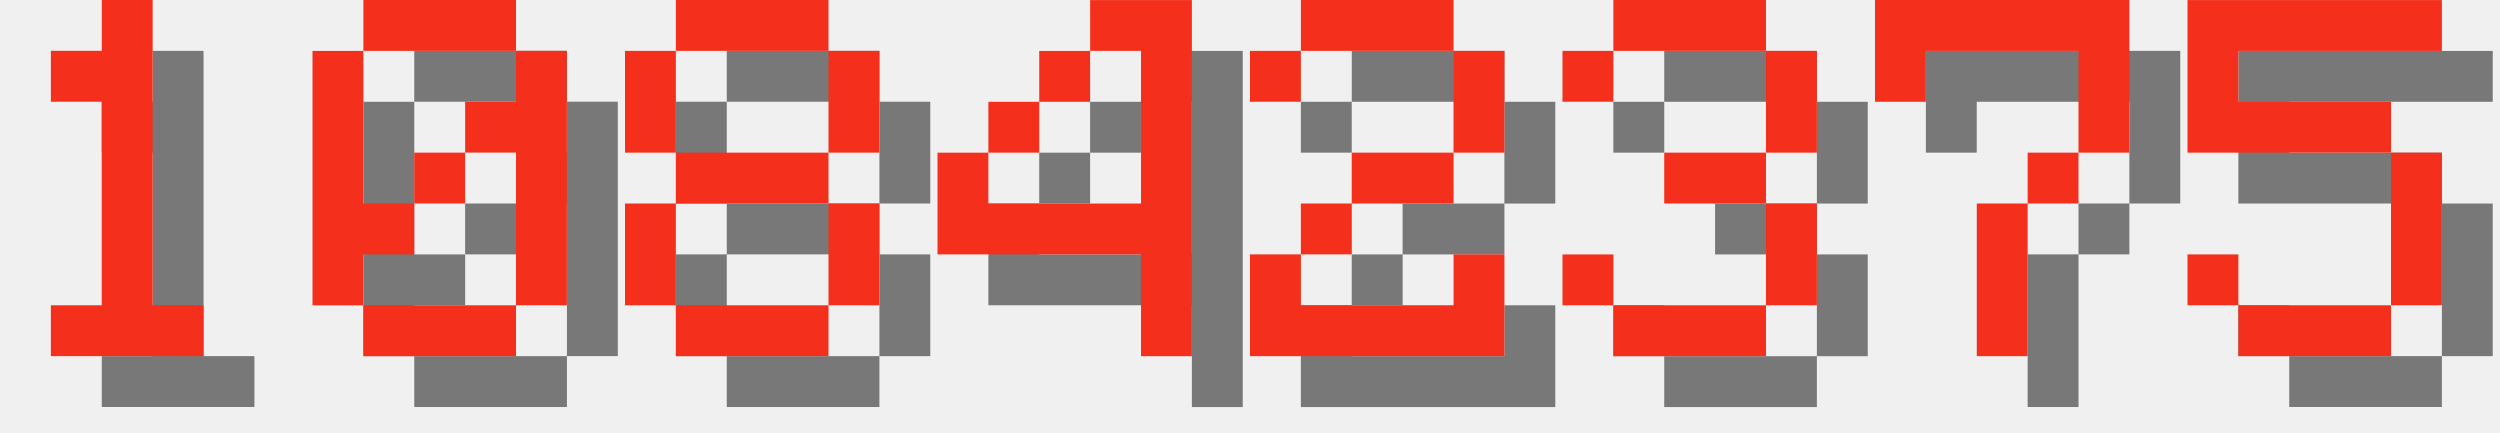
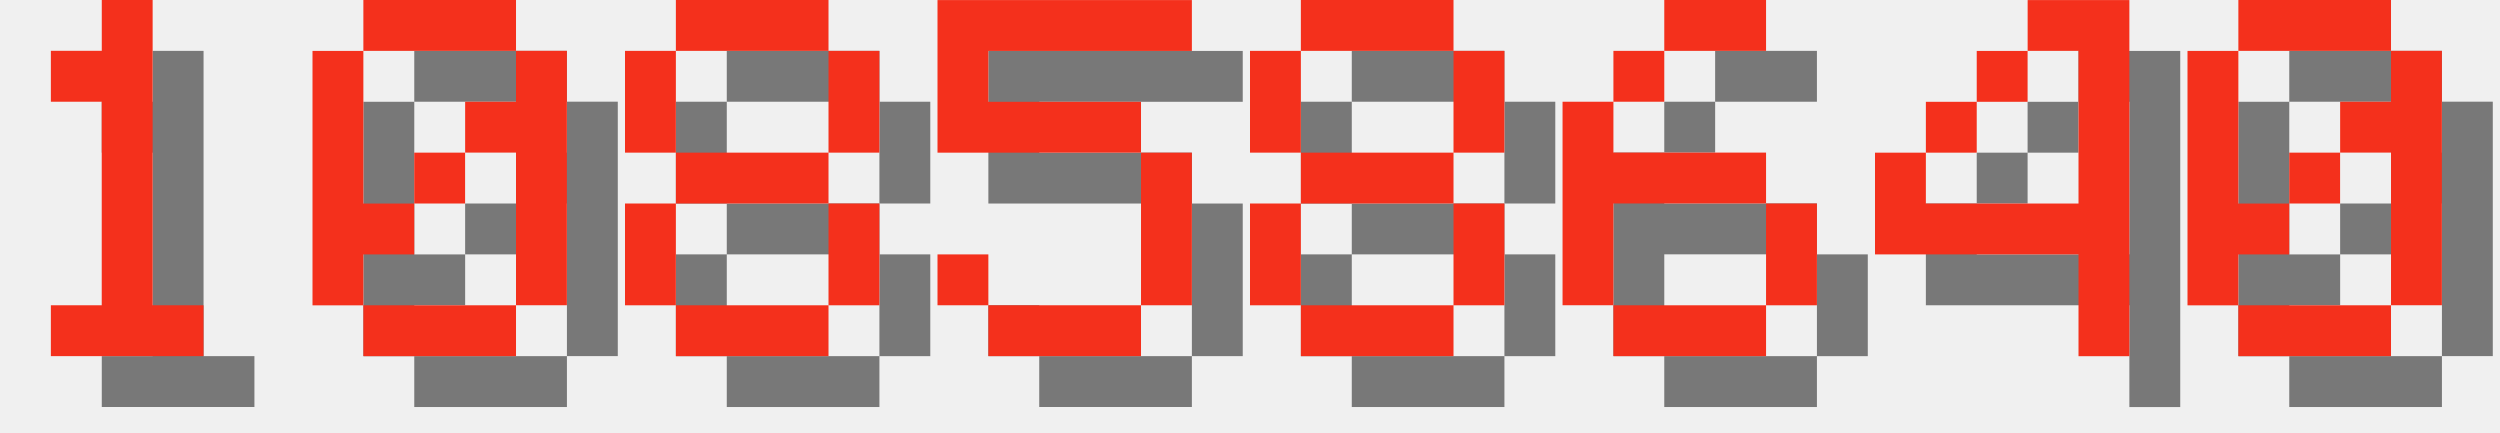
<svg xmlns="http://www.w3.org/2000/svg" version="1.1" width="208.0" height="36">
  <style>
        .text-foreground {
            fill: #F4301C;
        }
        .text-shadow {
            fill: #000000;
            fill-opacity: 0.5;
        }
    </style>
  <g class="digit" id="digit_1" transform="translate(0.0, 0), scale(4)">
    <path id="digit_1_shadow" class="text-shadow" d="m2.117 2.117v1.058h1.058v4.233h-1.058v1.058h3.175v-1.058h-1.058v-6.35h-1.058v1.058h-1.058z" fill-opacity=".5" style="paint-order:stroke fill markers" />
    <path id="digit_1_fg" class="text-foreground" d="m1.058 1.058v1.058h1.058v4.233h-1.058v1.058h3.175v-1.058h-1.058v-6.35h-1.058v1.058h-1.058z" fill="#fff" style="paint-order:stroke fill markers" />
  </g>
  <g class="digit" id="digit_0" transform="translate(26.0, 0), scale(4)">
    <path id="digit_0_shadow" class="text-shadow" d="m2.117 1.058v1.058h3.175v-1.058h-3.175zm3.175 1.058v1.058h-1.058v1.058h1.058v3.175h1.058v-5.292h-1.058zm0 5.292h-3.175v1.058h3.175v-1.058zm-3.175 0v-1.058h1.058v-1.058h-1.058v-3.175h-1.058v5.292h1.058zm1.058-2.117h1.058v-1.058h-1.058v1.058z" fill-opacity=".5" style="paint-order:stroke fill markers" />
    <path id="digit_0_fg" class="text-foreground" d="m1.058 0v1.058h3.175v-1.058h-3.175zm3.175 1.058v1.058h-1.058v1.058h1.058v3.175h1.058v-5.292h-1.058zm0 5.292h-3.175v1.058h3.175v-1.058zm-3.175 0v-1.058h1.058v-1.058h-1.058v-3.175h-1.058v5.292h1.058zm1.058-2.117h1.058v-1.058h-1.058v1.058z" fill="#fff" style="paint-order:stroke fill markers" />
  </g>
  <g class="digit" id="digit_8" transform="translate(52.0, 0), scale(4)">
    <path id="digit_8_shadow" class="text-shadow" d="m2.117 1.058v1.058h3.175v-1.058h-3.175zm3.175 1.058v2.117h1.058v-2.117h-1.058zm0 2.117h-3.175v1.058h3.175v-1.058zm0 1.058v2.117h1.058v-2.117h-1.058zm0 2.117h-3.175v1.058h3.175v-1.058zm-3.175 0v-2.117h-1.058v2.117h1.058zm0-3.175v-2.117h-1.058v2.117h1.058z" fill-opacity=".5" style="paint-order:stroke fill markers" />
    <path id="digit_8_fg" class="text-foreground" d="m1.058 0v1.058h3.175v-1.058h-3.175zm3.175 1.058v2.117h1.058v-2.117h-1.058zm0 2.117h-3.175v1.058h3.175v-1.058zm0 1.058v2.117h1.058v-2.117h-1.058zm0 2.117h-3.175v1.058h3.175v-1.058zm-3.175 0v-2.117h-1.058v2.117h1.058zm0-3.175v-2.117h-1.058v2.117h1.058z" fill="#fff" style="paint-order:stroke fill markers" />
  </g>
-   <g class="digit" id="digit_4" transform="translate(78.0, 0), scale(4)">
+   <g class="digit" id="digit_5" transform="translate(78.0, 0), scale(4)">
+     <path id="digit_5_shadow" class="text-shadow" d="m1.058 1.058v3.175h4.233v3.175h-3.175v-1.058h-1.058v1.058h1.058v1.058h3.175v-1.058h1.058v-3.175h-1.058v-1.058h-3.175v-1.058h4.233v-1.058h-5.292z" fill-opacity=".5" style="paint-order:stroke fill markers" />
+     <path id="digit_5_fg" class="text-foreground" d="m0 0v3.175h4.233v3.175h-3.175v-1.058h-1.058v1.058h1.058v1.058h3.175v-1.058h1.058v-3.175h-1.058v-1.058h-3.175v-1.058h4.233v-1.058h-5.292z" fill="#fff" style="paint-order:stroke fill markers" />
+   </g>
+   <g class="digit" id="digit_8" transform="translate(104.0, 0), scale(4)">
+     <path id="digit_8_shadow" class="text-shadow" d="m2.117 1.058v1.058h3.175v-1.058h-3.175zm3.175 1.058v2.117h1.058v-2.117h-1.058zm0 2.117h-3.175v1.058h3.175v-1.058zm0 1.058v2.117h1.058v-2.117h-1.058zm0 2.117h-3.175v1.058h3.175v-1.058zm-3.175 0v-2.117h-1.058v2.117h1.058zm0-3.175v-2.117h-1.058v2.117h1.058z" fill-opacity=".5" style="paint-order:stroke fill markers" />
+     <path id="digit_8_fg" class="text-foreground" d="m1.058 0v1.058h3.175v-1.058h-3.175zm3.175 1.058v2.117h1.058v-2.117h-1.058zm0 2.117h-3.175v1.058h3.175v-1.058zm0 1.058v2.117h1.058v-2.117h-1.058zm0 2.117h-3.175v1.058h3.175v-1.058zm-3.175 0v-2.117h-1.058v2.117h1.058zm0-3.175v-2.117h-1.058v2.117h1.058z" fill="#fff" style="paint-order:stroke fill markers" />
+   </g>
+   <g class="digit" id="digit_6" transform="translate(130.0, 0), scale(4)">
+     <path id="digit_6_shadow" class="text-shadow" d="m3.175 1.058v1.058h2.117v-1.058h-2.117zm0 1.058h-1.058v1.058h1.058v-1.058zm-1.058 1.058h-1.058v4.233h1.058v-2.117h3.175v-1.058h-3.175v-1.058zm3.175 2.117v2.117h1.058v-2.117h-1.058zm0 2.117h-3.175v1.058h3.175v-1.058z" fill-opacity=".5" style="paint-order:stroke fill markers" />
+     <path id="digit_6_fg" class="text-foreground" d="m2.117 0v1.058h2.117v-1.058h-2.117zm0 1.058h-1.058v1.058h1.058v-1.058zm-1.058 1.058h-1.058v4.233h1.058v-2.117h3.175v-1.058h-3.175v-1.058zm3.175 2.117v2.117h1.058v-2.117h-1.058zm0 2.117h-3.175v1.058h3.175v-1.058z" fill="#fff" style="paint-order:stroke fill markers" />
+   </g>
+   <g class="digit" id="digit_4" transform="translate(156.0, 0), scale(4)">
    <path id="digit_4_shadow" class="text-shadow" d="m4.233 1.058v1.058h1.058v3.175h-3.175v-1.058h-1.058v2.117h4.233v2.117h1.058v-7.408h-2.117zm-2.117 3.175h1.058v-1.058h-1.058v1.058zm1.058-1.058h1.058v-1.058h-1.058v1.058z" fill-opacity=".5" style="paint-order:stroke fill markers" />
    <path id="digit_4_fg" class="text-foreground" d="m3.175 0v1.058h1.058v3.175h-3.175v-1.058h-1.058v2.117h4.233v2.117h1.058v-7.408h-2.117zm-2.117 3.175h1.058v-1.058h-1.058v1.058zm1.058-1.058h1.058v-1.058h-1.058v1.058z" fill="#fff" style="paint-order:stroke fill markers" />
  </g>
-   <g class="digit" id="digit_2" transform="translate(104.0, 0), scale(4)">
-     <path id="digit_2_shadow" class="text-shadow" d="m1.058 2.117v1.058h1.058v-1.058h3.175v2.117h-2.117v1.058h-1.058v1.058h-1.058v2.117h5.292v-2.117h-1.058v1.058h-3.175v-1.058h1.058v-1.058h2.117v-1.058h1.058v-2.117h-1.058v-1.058h-3.175v1.058h-1.058z" fill-opacity=".5" style="paint-order:stroke fill markers" />
-     <path id="digit_2_fg" class="text-foreground" d="m0 1.058v1.058h1.058v-1.058h3.175v2.117h-2.117v1.058h-1.058v1.058h-1.058v2.117h5.292v-2.117h-1.058v1.058h-3.175v-1.058h1.058v-1.058h2.117v-1.058h1.058v-2.117h-1.058v-1.058h-3.175v1.058h-1.058z" fill="#fff" style="paint-order:stroke fill markers" />
-   </g>
-   <g class="digit" id="digit_3" transform="translate(130.0, 0), scale(4)">
-     <path id="digit_3_shadow" class="text-shadow" d="m1.058 2.117v1.058h1.058v-1.058h3.175v2.117h-2.117v1.058h2.117v2.117h-3.175v-1.058h-1.058v1.058h1.058v1.058h3.175v-1.058h1.058v-2.117h-1.058v-1.058h1.058v-2.117h-1.058v-1.058h-3.175v1.058h-1.058z" fill-opacity=".5" style="paint-order:stroke fill markers" />
-     <path id="digit_3_fg" class="text-foreground" d="m0 1.058v1.058h1.058v-1.058h3.175v2.117h-2.117v1.058h2.117v2.117h-3.175v-1.058h-1.058v1.058h1.058v1.058h3.175v-1.058h1.058v-2.117h-1.058v-1.058h1.058v-2.117h-1.058v-1.058h-3.175v1.058h-1.058z" fill="#fff" style="paint-order:stroke fill markers" />
-   </g>
-   <g class="digit" id="digit_7" transform="translate(156.0, 0), scale(4)">
-     <path id="digit_7_shadow" class="text-shadow" d="m1.058 1.058 2e-6 2.117h1.058v-1.058h3.175v1.058l2e-7 1.058h-1.058v1.058h-1.058l4e-7 3.175 1.058 1e-7v-3.175h1.058v-1.058h1.058l5e-7 -1.058v-2.117z" fill-opacity=".5" style="paint-order:stroke fill markers" />
-     <path id="digit_7_fg" class="text-foreground" d="m0 0 2e-6 2.117h1.058v-1.058h3.175v1.058l2e-7 1.058h-1.058v1.058h-1.058l4e-7 3.175 1.058 1e-7v-3.175h1.058v-1.058h1.058l5e-7 -1.058v-2.117z" fill="#fff" style="paint-order:stroke fill markers" />
-   </g>
-   <g class="digit" id="digit_5" transform="translate(182.0, 0), scale(4)">
-     <path id="digit_5_shadow" class="text-shadow" d="m1.058 1.058v3.175h4.233v3.175h-3.175v-1.058h-1.058v1.058h1.058v1.058h3.175v-1.058h1.058v-3.175h-1.058v-1.058h-3.175v-1.058h4.233v-1.058h-5.292z" fill-opacity=".5" style="paint-order:stroke fill markers" />
-     <path id="digit_5_fg" class="text-foreground" d="m0 0v3.175h4.233v3.175h-3.175v-1.058h-1.058v1.058h1.058v1.058h3.175v-1.058h1.058v-3.175h-1.058v-1.058h-3.175v-1.058h4.233v-1.058h-5.292z" fill="#fff" style="paint-order:stroke fill markers" />
+   <g class="digit" id="digit_0" transform="translate(182.0, 0), scale(4)">
+     <path id="digit_0_shadow" class="text-shadow" d="m2.117 1.058v1.058h3.175v-1.058h-3.175zm3.175 1.058v1.058h-1.058v1.058h1.058v3.175h1.058v-5.292h-1.058zm0 5.292h-3.175v1.058h3.175v-1.058zm-3.175 0v-1.058h1.058v-1.058h-1.058v-3.175h-1.058v5.292h1.058zm1.058-2.117h1.058v-1.058h-1.058v1.058z" fill-opacity=".5" style="paint-order:stroke fill markers" />
+     <path id="digit_0_fg" class="text-foreground" d="m1.058 0v1.058h3.175v-1.058h-3.175zm3.175 1.058v1.058h-1.058v1.058h1.058v3.175h1.058v-5.292h-1.058zm0 5.292h-3.175v1.058h3.175v-1.058zm-3.175 0v-1.058h1.058v-1.058h-1.058v-3.175h-1.058v5.292h1.058zm1.058-2.117h1.058v-1.058h-1.058v1.058z" fill="#fff" style="paint-order:stroke fill markers" />
  </g>
</svg>
